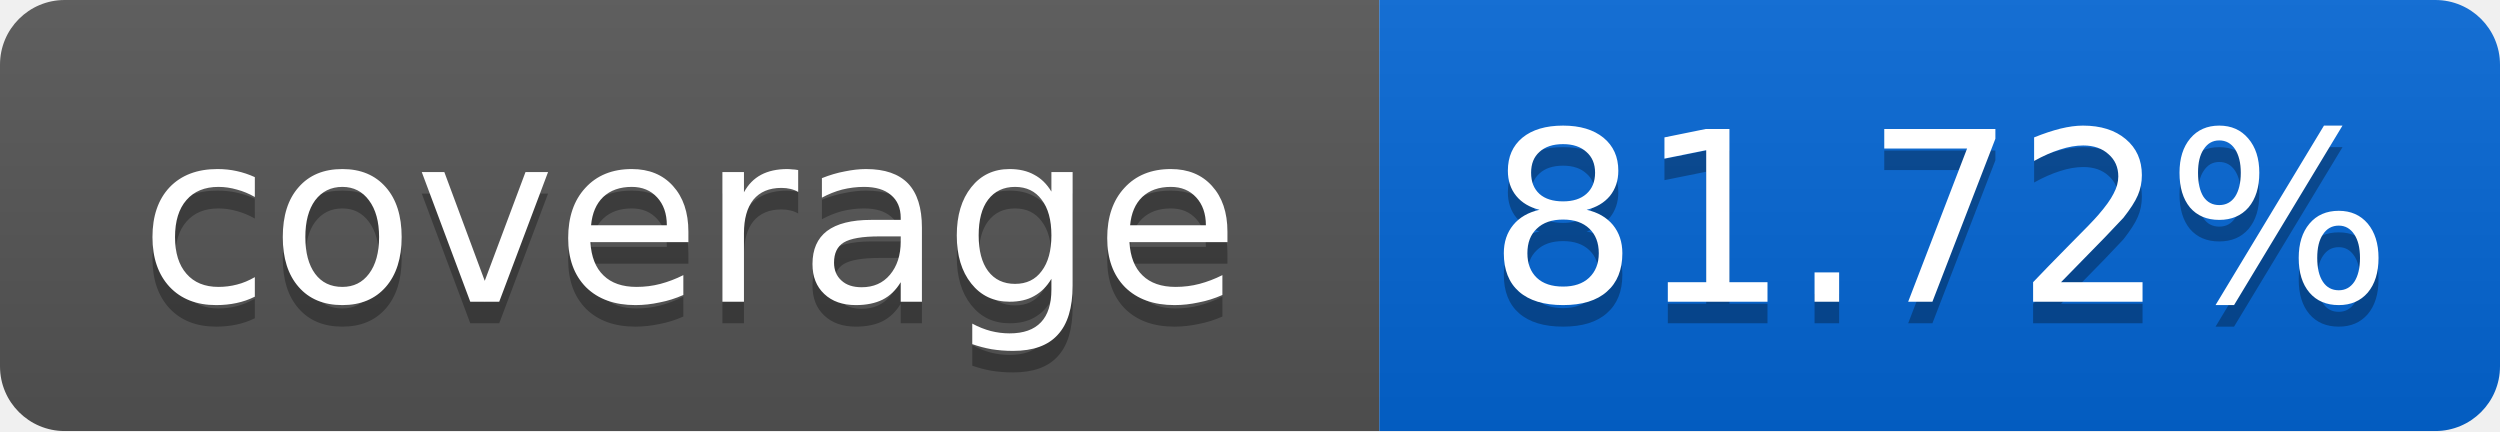
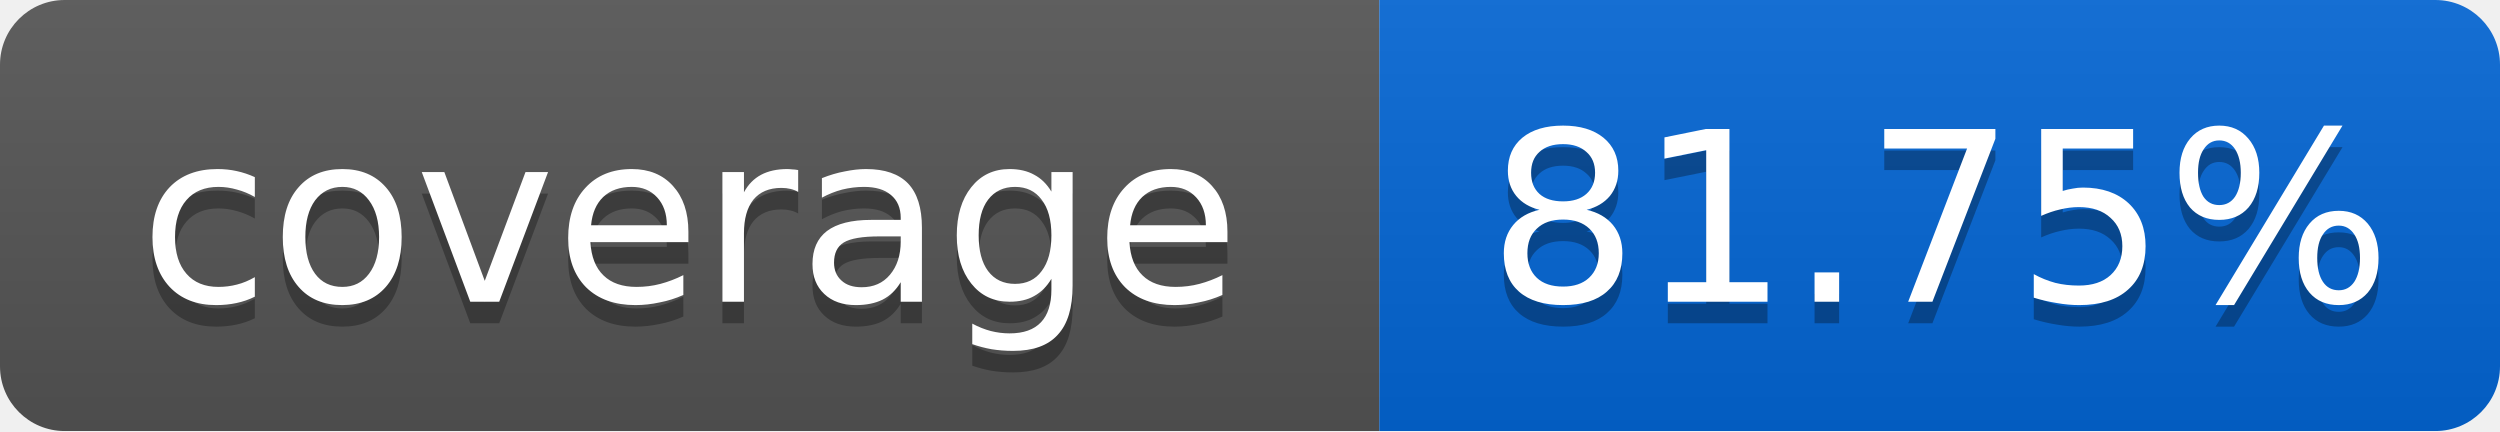
<svg xmlns="http://www.w3.org/2000/svg" width="116" height="20">
  <linearGradient id="smooth" x2="0" y2="100%">
    <stop offset="0" stop-color="#bbb" stop-opacity=".1" />
    <stop offset="1" stop-opacity=".1" />
  </linearGradient>
  <mask id="round">
    <rect width="116" height="20" rx="3" fill="#fff" />
  </mask>
  <g mask="url(#round)">
    <rect width="64" height="20" fill="#555" />
    <rect x="64" width="52" height="20" fill="#0366D6" />
    <rect width="116" height="20" fill="url(#smooth)" />
  </g>
  <g fill="#fff" text-anchor="middle" font-family="DejaVu Sans,Verdana,Geneva,sans-serif" font-size="11">
    <text x="32" y="15" fill="#010101" fill-opacity=".3">coverage</text>
    <text x="32" y="14">coverage</text>
-     <text x="90" y="15" fill="#010101" fill-opacity=".3">81.72%</text>
-     <text x="90" y="14">81.72%</text>
+     <text x="90" y="15" fill="#010101" fill-opacity=".3">81.75%</text>
+     <text x="90" y="14">81.75%</text>
  </g>
</svg>
